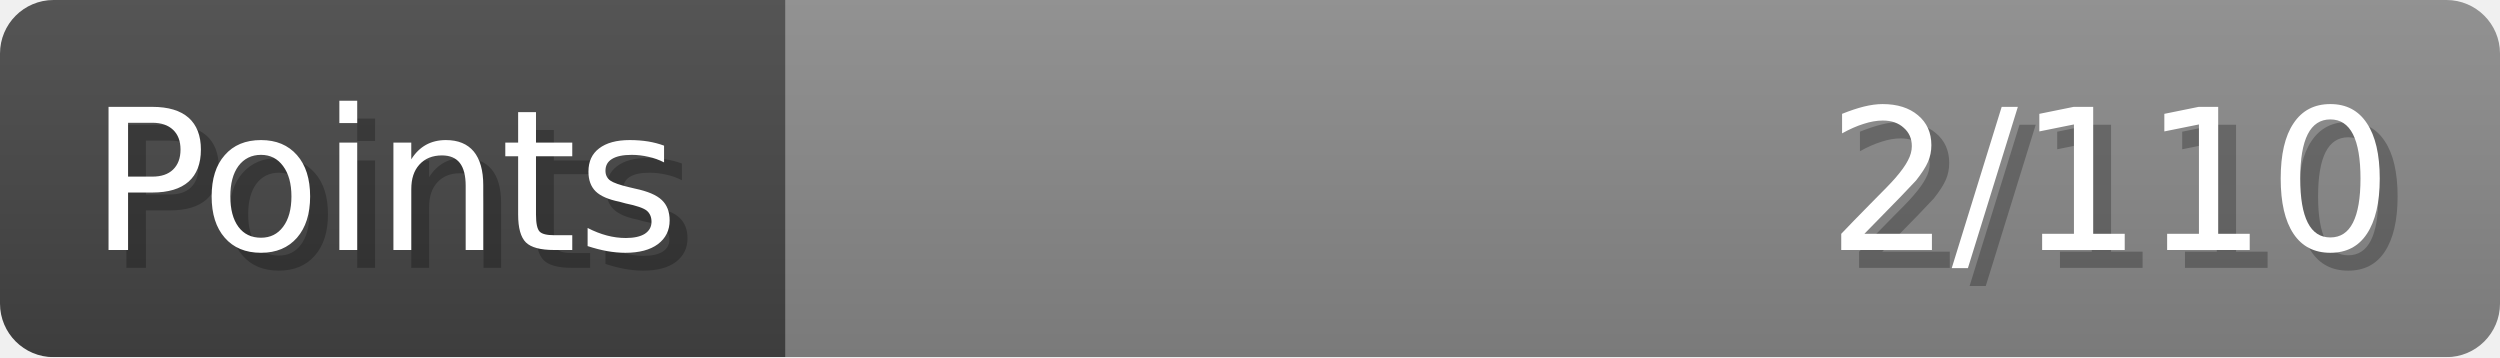
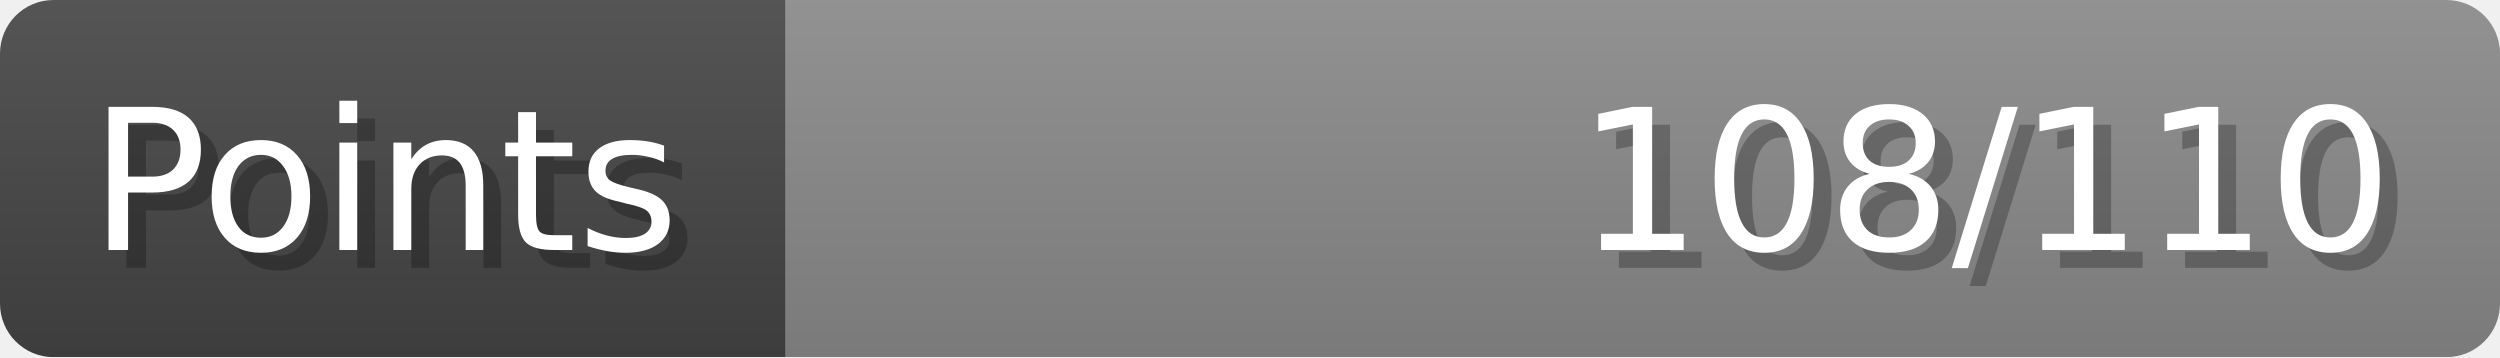
- <svg xmlns="http://www.w3.org/2000/svg" width="140px" height="20px" role="img" aria-label="Points: 2/110">
+ <svg xmlns="http://www.w3.org/2000/svg" width="140px" height="20px" role="img" aria-label="Points: 108/110">
  <linearGradient id="a" x2="0" y2="100%">
    <stop offset="0" stop-opacity=".1" stop-color="#EEE" />
    <stop offset="1" stop-opacity=".1" />
  </linearGradient>
  <mask id="m">
    <rect width="100%" height="100%" rx="3" fill="#FFF" />
  </mask>
  <g mask="url(#m)">
    <rect x="0" y="0" width="44" height="20" fill="#444" />
    <svg x="44" y="0" width="96" height="20">
      <rect width="100%" height="100%" fill="#888888" />
      <rect width="0%" height="100%" fill="#33CC11" transform="">
-         <animate attributeName="width" begin="0.5s" dur="600ms" from="0%" to="1%" repeatCount="1" fill="freeze" calcMode="spline" keyTimes="0; 1" keySplines="0.3, 0.61, 0.355, 1" />
+         <animate attributeName="width" begin="0.5s" dur="600ms" from="0%" to="98%" repeatCount="1" fill="freeze" calcMode="spline" keyTimes="0; 1" keySplines="0.3, 0.61, 0.355, 1" />
      </rect>
    </svg>
    <rect width="140" height="20" fill="url(#a)" />
  </g>
  <g aria-hidden="true" font-size="11" font-family="Verdana, DejaVu Sans, sans-serif" fill="#FFFFFF">
    <text x="6" y="15" fill="#000" opacity="0.25">Points</text>
    <text x="5" y="14">Points</text>
-     <text x="135" y="15" fill="#000" opacity="0.25" text-anchor="end">2/110</text>
-     <text x="134" y="14" text-anchor="end">2/110</text>
+     <text x="135" y="15" fill="#000" opacity="0.25" text-anchor="end">108/110</text>
+     <text x="134" y="14" text-anchor="end">108/110</text>
  </g>
</svg>
